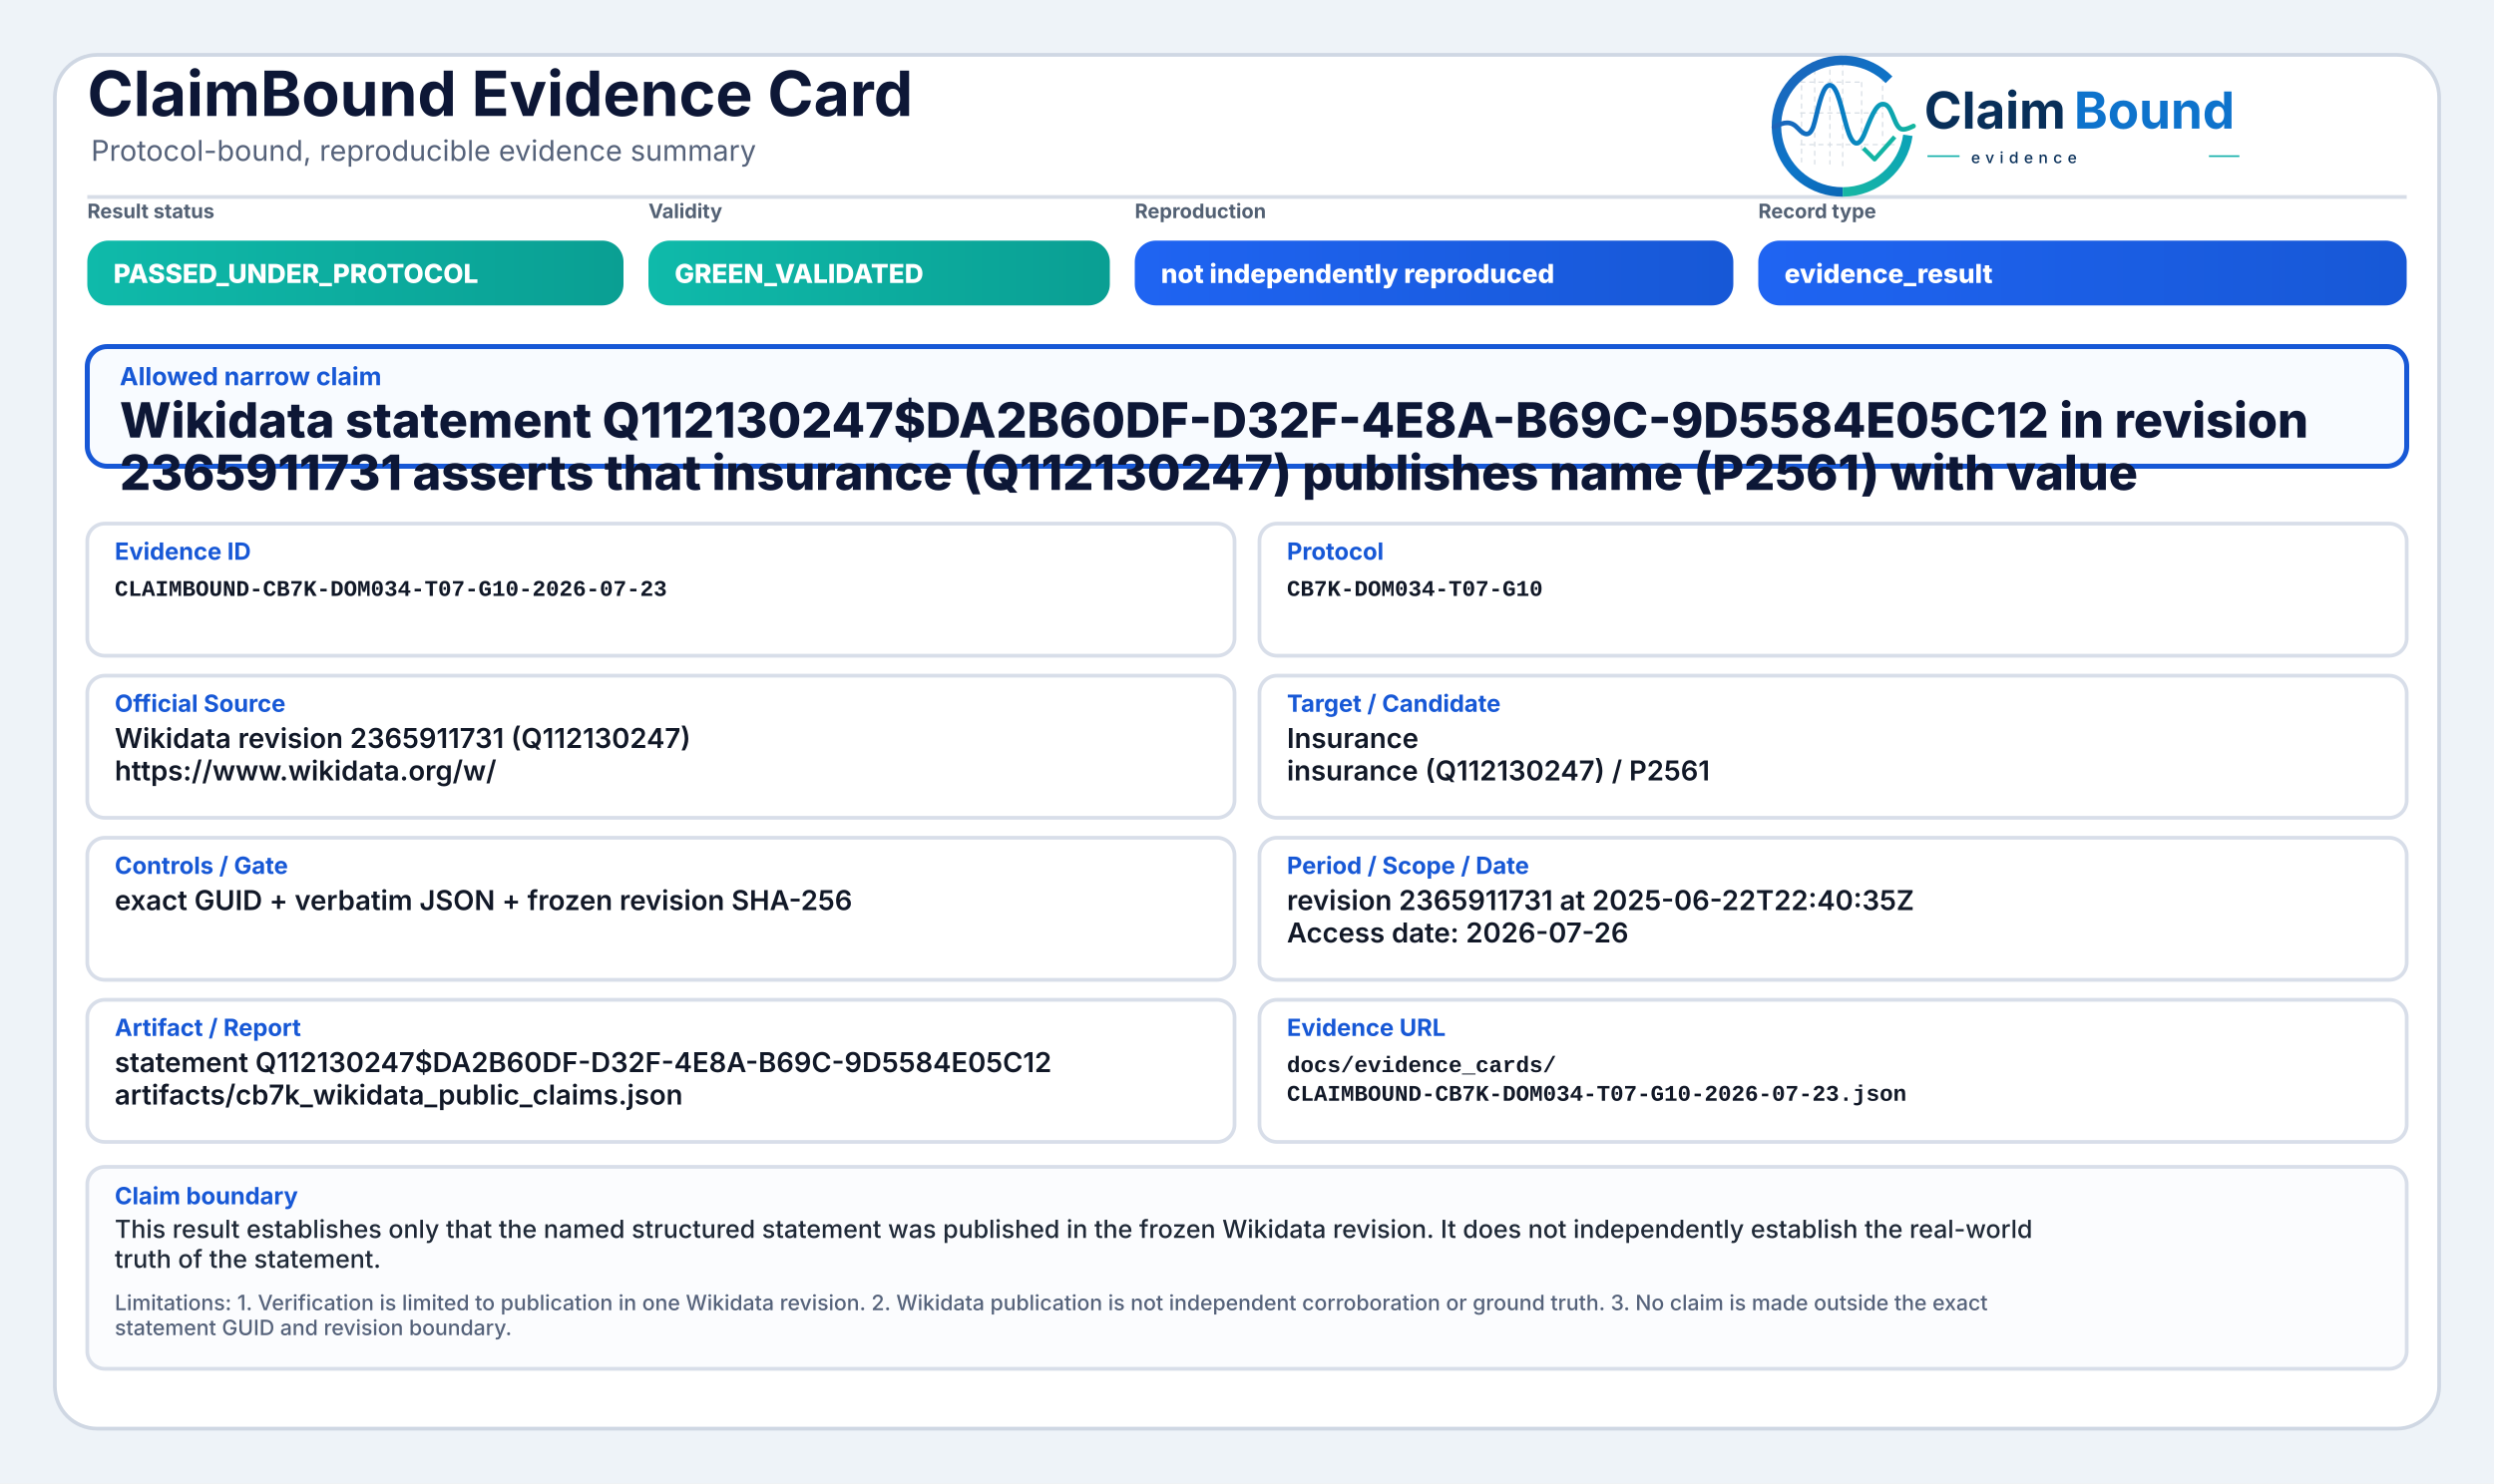
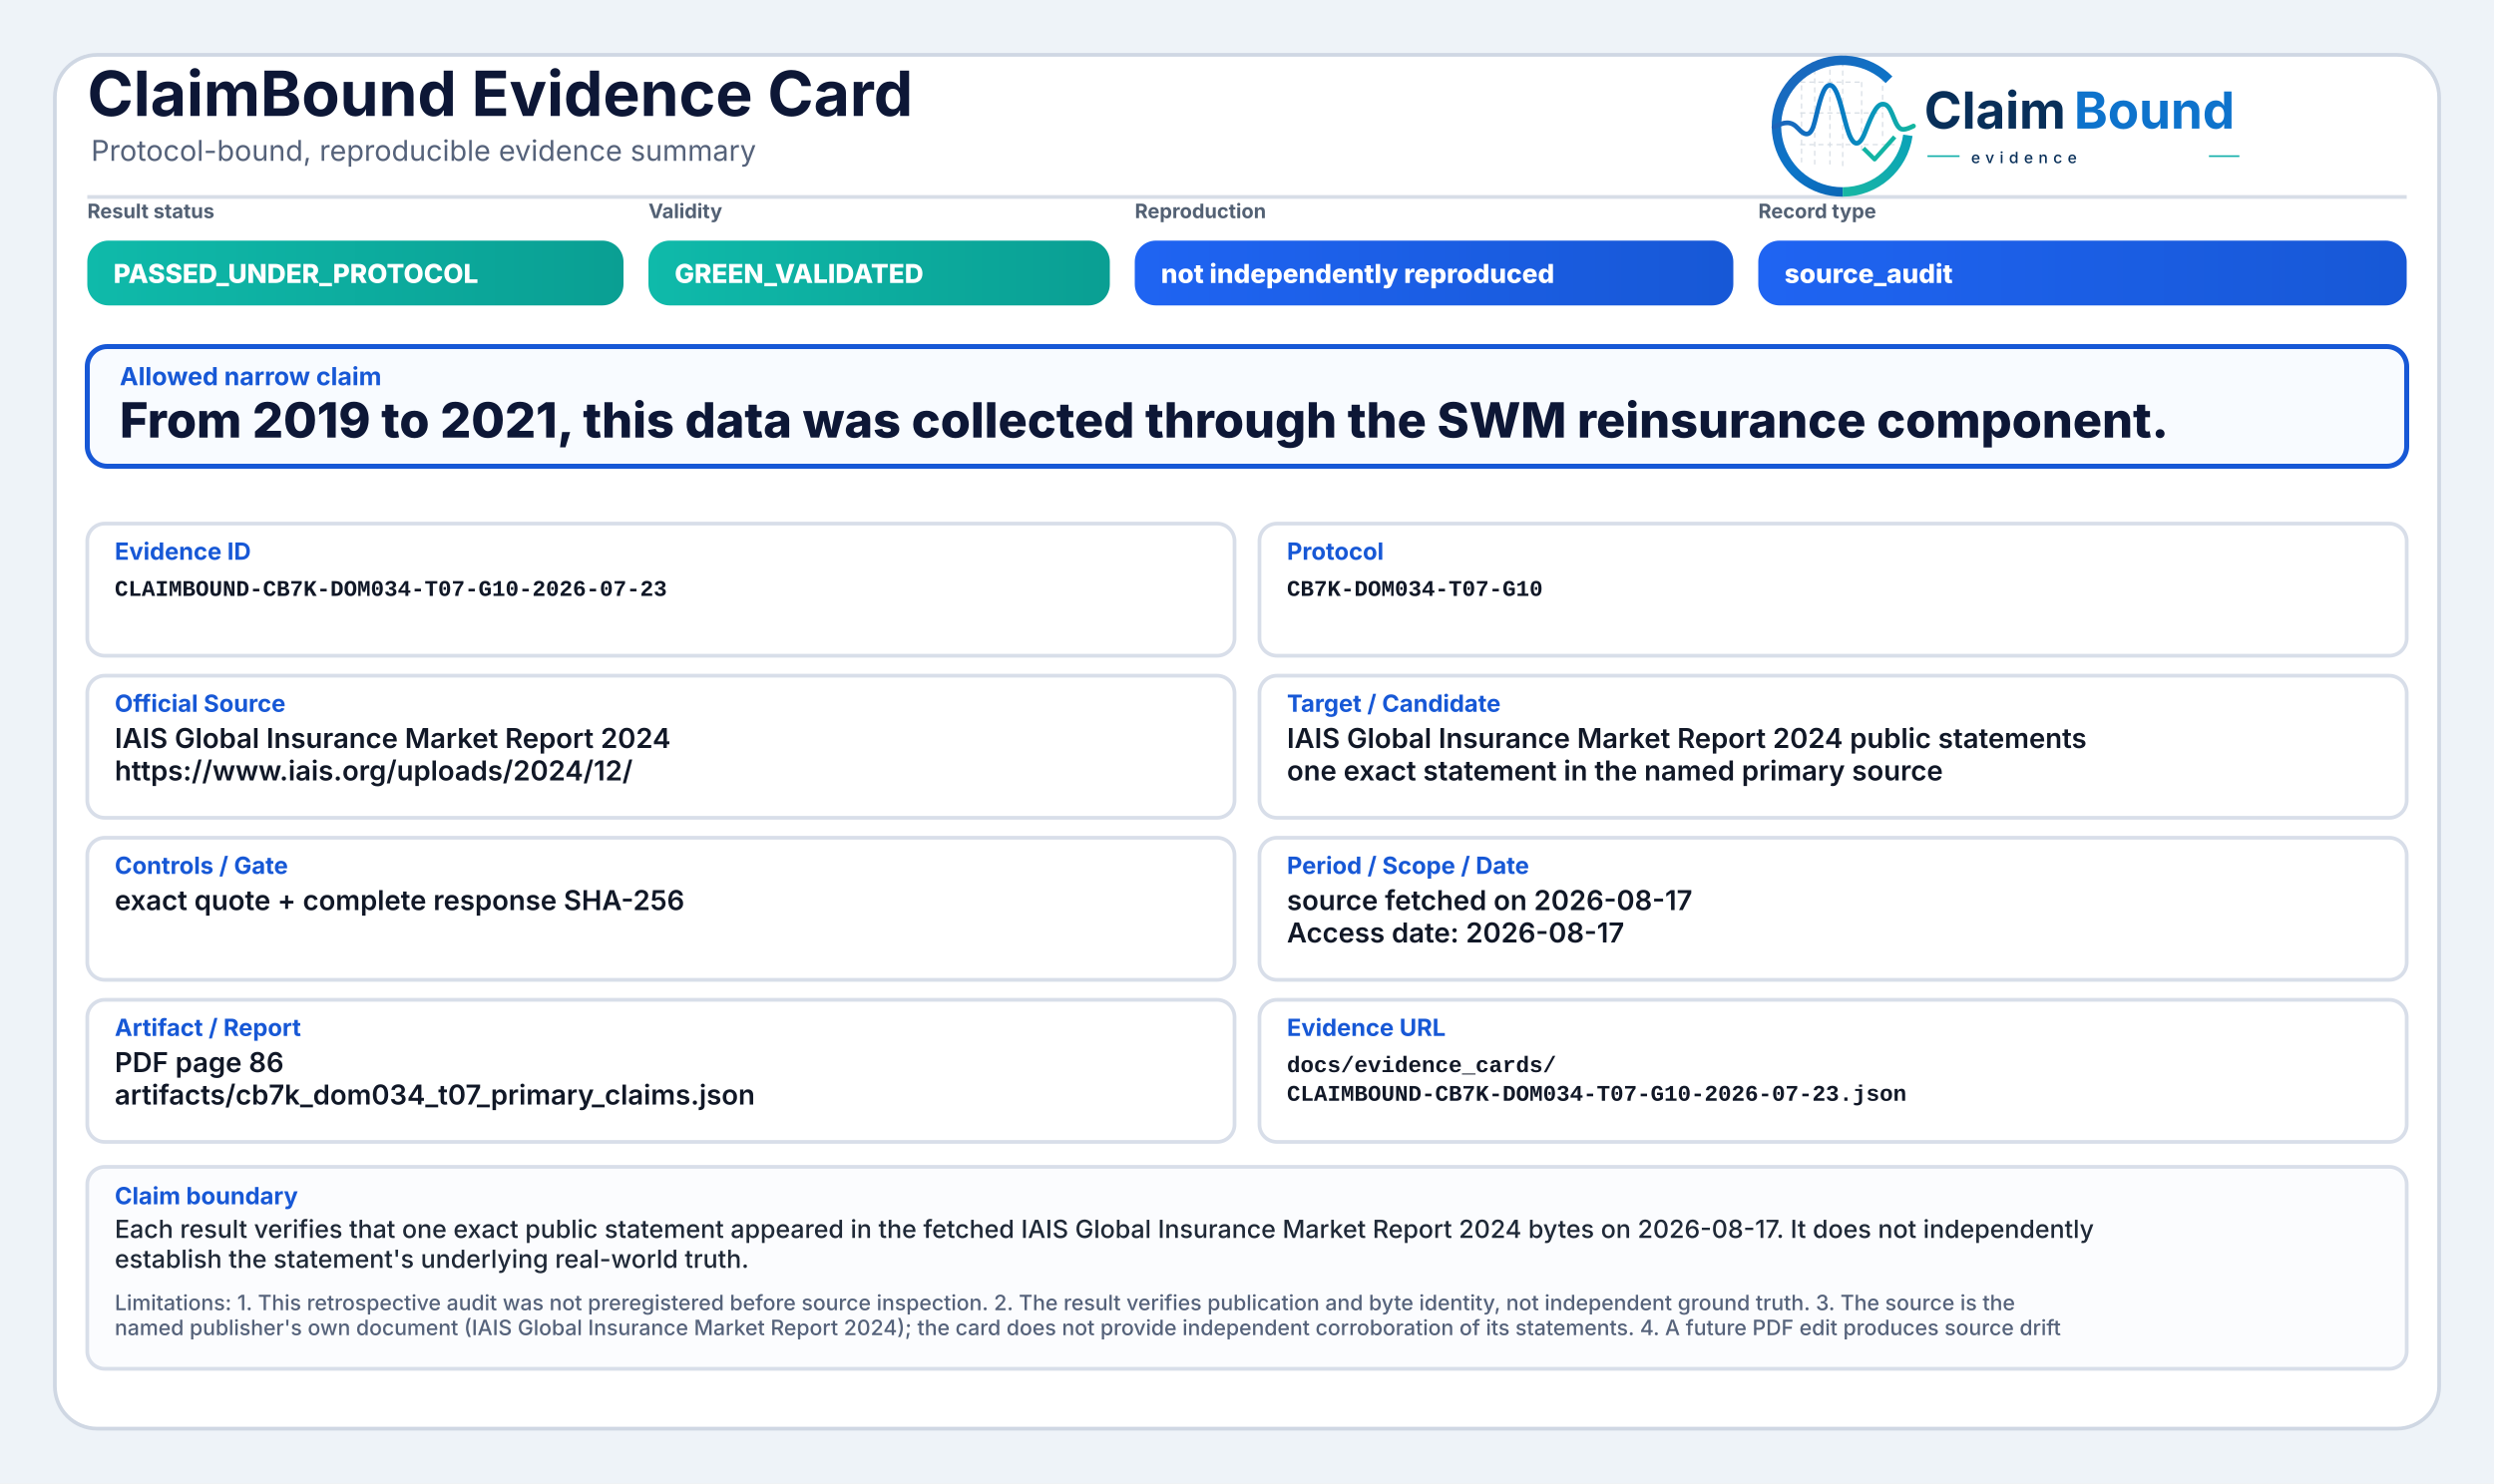
<svg xmlns="http://www.w3.org/2000/svg" width="2000" height="1190" viewBox="0 0 2000 1190" role="img" aria-label="ClaimBound Evidence Card">
  <defs>
    <linearGradient id="greenGrad" x1="0" y1="0" x2="1" y2="0">
      <stop offset="0%" stop-color="#0fbaaa" />
      <stop offset="100%" stop-color="#0a9f93" />
    </linearGradient>
    <linearGradient id="yellowGrad" x1="0" y1="0" x2="1" y2="0">
      <stop offset="0%" stop-color="#fbbf24" />
      <stop offset="100%" stop-color="#d97706" />
    </linearGradient>
    <linearGradient id="amberGrad" x1="0" y1="0" x2="1" y2="0">
      <stop offset="0%" stop-color="#f97316" />
      <stop offset="100%" stop-color="#c2410c" />
    </linearGradient>
    <linearGradient id="redGrad" x1="0" y1="0" x2="1" y2="0">
      <stop offset="0%" stop-color="#ef4444" />
      <stop offset="100%" stop-color="#b91c1c" />
    </linearGradient>
    <linearGradient id="grayGrad" x1="0" y1="0" x2="1" y2="0">
      <stop offset="0%" stop-color="#64748b" />
      <stop offset="100%" stop-color="#475569" />
    </linearGradient>
    <linearGradient id="blueGrad" x1="0" y1="0" x2="1" y2="0">
      <stop offset="0%" stop-color="#1f64f2" />
      <stop offset="100%" stop-color="#1758d6" />
    </linearGradient>
    <linearGradient id="logoRingBlue" x1="73" y1="453" x2="348" y2="793" gradientUnits="userSpaceOnUse">
      <stop offset="0" stop-color="#1E64BA" />
      <stop offset="0.55" stop-color="#0C75C8" />
      <stop offset="1" stop-color="#0A5FAB" />
    </linearGradient>
    <linearGradient id="logoRingTeal" x1="221" y1="792" x2="403" y2="594" gradientUnits="userSpaceOnUse">
      <stop offset="0" stop-color="#18B7A3" />
      <stop offset="1" stop-color="#089EBC" />
    </linearGradient>
    <linearGradient id="logoSignalGradient" x1="61" y1="628" x2="404" y2="628" gradientUnits="userSpaceOnUse">
      <stop offset="0" stop-color="#1E64BA" />
      <stop offset="0.43" stop-color="#0877C4" />
      <stop offset="0.72" stop-color="#0A97BB" />
      <stop offset="1" stop-color="#14B69E" />
    </linearGradient>
  </defs>
  <rect x="0" y="0" width="2000" height="1190" fill="#eef3f8" />
  <rect x="44" y="44" width="1912" height="1102" rx="34" fill="#ffffff" stroke="#cfd7e3" stroke-width="3" />
  <path d="M70 158 H1930" stroke="#d7dde7" stroke-width="3" />
  <text x="70" y="93" font-family="Inter, Segoe UI, Arial, sans-serif" font-size="50" font-weight="750" fill="#0d1736">ClaimBound Evidence Card</text>
  <text x="73" y="129" font-family="Inter, Segoe UI, Arial, sans-serif" font-size="23" font-weight="400" fill="#55627a">Protocol-bound, reproducible evidence summary</text>
  <g aria-label="ClaimBound evidence logo" transform="translate(1415,52) scale(0.33) translate(-40,-478)">
    <g stroke-linecap="butt" stroke-linejoin="round">
      <g stroke="#CBD3DC" stroke-width="3.2" stroke-linecap="round" stroke-dasharray="10 12" opacity="0.72">
        <path d="M130 507V714" />
        <path d="M162 490V719" />
        <path d="M199 491V719" />
        <path d="M230 471V726" />
        <path d="M276 521V690" />
        <path d="M327 508V650" />
        <path d="M128 520H277" />
        <path d="M128 595H327" />
        <path d="M128 672H355" />
      </g>
      <path d="M342.6 514.3A160 160 0 1 0 230 787" fill="none" stroke="url(#logoRingBlue)" stroke-width="23" />
      <path d="M230 787A160 160 0 0 0 388.4 649.3" fill="none" stroke="url(#logoRingTeal)" stroke-width="23" />
      <path d="M63 629.5C87 616.4 104.3 613.6 121.2 632.2C140.7 653.8 153.4 651.6 162.1 616.2C173.8 568.5 182.5 527.5 198.9 527.5C217.5 527.5 228.4 590.6 240.3 630.8C253.4 675.4 268.6 682.8 284.6 641.5C303.5 592.9 315.2 567.6 333.7 574.7C352.6 582 355.7 635.1 376.6 634.9C386.2 634.8 394 630.4 402 626.8" fill="none" stroke="url(#logoSignalGradient)" stroke-width="11.5" stroke-linecap="round" />
      <path d="M284 684.5L307.5 707.7L353 657" fill="none" stroke="#12B4A4" stroke-width="10.5" stroke-linecap="square" />
    </g>
    <text x="428" y="633" font-family="Inter, Segoe UI, Arial, sans-serif" font-size="124" font-weight="750" fill="#082F59" text-rendering="geometricPrecision">Claim</text>
    <text x="792" y="633" font-family="Inter, Segoe UI, Arial, sans-serif" font-size="124" font-weight="750" fill="#0E73CC" text-rendering="geometricPrecision">Bound</text>
    <line x1="436" y1="700" x2="514" y2="700" stroke="#11AFA9" stroke-width="4" />
    <text x="542" y="717" font-family="Inter, Segoe UI, Arial, sans-serif" font-size="38" font-weight="500" letter-spacing="13" fill="#082F59">evidence</text>
    <line x1="1120" y1="700" x2="1194" y2="700" stroke="#11AFA9" stroke-width="4" />
  </g>
  <text x="70" y="175" font-family="Inter, Segoe UI, Arial, sans-serif" font-size="16" font-weight="650" fill="#536174">Result status</text>
  <rect x="70" y="193" width="430" height="52" rx="17" fill="url(#greenGrad)" />
  <text x="91" y="227" font-family="Inter, Segoe UI, Arial, sans-serif" font-size="21" font-weight="800" fill="#ffffff">PASSED_UNDER_PROTOCOL</text>
  <text x="520" y="175" font-family="Inter, Segoe UI, Arial, sans-serif" font-size="16" font-weight="650" fill="#536174">Validity</text>
  <rect x="520" y="193" width="370" height="52" rx="17" fill="url(#greenGrad)" />
  <text x="541" y="227" font-family="Inter, Segoe UI, Arial, sans-serif" font-size="21" font-weight="800" fill="#ffffff">GREEN_VALIDATED</text>
  <text x="910" y="175" font-family="Inter, Segoe UI, Arial, sans-serif" font-size="16" font-weight="650" fill="#536174">Reproduction</text>
  <rect x="910" y="193" width="480" height="52" rx="17" fill="url(#blueGrad)" />
  <text x="931" y="227" font-family="Inter, Segoe UI, Arial, sans-serif" font-size="21" font-weight="800" fill="#ffffff">not independently reproduced</text>
  <text x="1410" y="175" font-family="Inter, Segoe UI, Arial, sans-serif" font-size="16" font-weight="650" fill="#536174">Record type</text>
  <rect x="1410" y="193" width="520" height="52" rx="17" fill="url(#blueGrad)" />
-   <text x="1431" y="227" font-family="Inter, Segoe UI, Arial, sans-serif" font-size="21" font-weight="800" fill="#ffffff">evidence_result</text>
+   <text x="1431" y="227" font-family="Inter, Segoe UI, Arial, sans-serif" font-size="21" font-weight="800" fill="#ffffff">source_audit</text>
  <rect x="70" y="278" width="1860" height="96" rx="16" fill="#f8fbff" stroke="#1758d6" stroke-width="4" />
  <text x="96" y="309" font-family="Inter, Segoe UI, Arial, sans-serif" font-size="20" font-weight="750" fill="#1758d6">Allowed narrow claim</text>
-   <text x="96" y="351" font-family="Inter, Segoe UI, Arial, sans-serif" font-size="39" font-weight="800" fill="#0d1736">Wikidata statement Q112130247$DA2B60DF-D32F-4E8A-B69C-9D5584E05C12 in revision</text>
-   <text x="96" y="393" font-family="Inter, Segoe UI, Arial, sans-serif" font-size="39" font-weight="800" fill="#0d1736">2365911731 asserts that insurance (Q112130247) publishes name (P2561) with value</text>
+   <text x="96" y="351" font-family="Inter, Segoe UI, Arial, sans-serif" font-size="39" font-weight="800" fill="#0d1736">From 2019 to 2021, this data was collected through the SWM reinsurance component.</text>
  <rect x="70" y="420" width="920" height="106" rx="14" fill="#ffffff" stroke="#d8dee9" stroke-width="3" />
  <text x="92" y="449" font-family="Inter, Segoe UI, Arial, sans-serif" font-size="19" font-weight="750" fill="#1758d6">Evidence ID</text>
  <text x="92" y="478" font-family="SFMono-Regular, Consolas, Liberation Mono, monospace" font-size="18" font-weight="600" fill="#111827">CLAIMBOUND-CB7K-DOM034-T07-G10-2026-07-23</text>
  <rect x="1010" y="420" width="920" height="106" rx="14" fill="#ffffff" stroke="#d8dee9" stroke-width="3" />
  <text x="1032" y="449" font-family="Inter, Segoe UI, Arial, sans-serif" font-size="19" font-weight="750" fill="#1758d6">Protocol</text>
  <text x="1032" y="478" font-family="SFMono-Regular, Consolas, Liberation Mono, monospace" font-size="18" font-weight="600" fill="#111827">CB7K-DOM034-T07-G10</text>
  <rect x="70" y="542" width="920" height="114" rx="14" fill="#ffffff" stroke="#d8dee9" stroke-width="3" />
  <text x="92" y="571" font-family="Inter, Segoe UI, Arial, sans-serif" font-size="19" font-weight="750" fill="#1758d6">Official Source</text>
-   <text x="92" y="600" font-family="Inter, Segoe UI, Arial, sans-serif" font-size="22" font-weight="600" fill="#111827">Wikidata revision 2365911731 (Q112130247)</text>
-   <text x="92" y="626" font-family="Inter, Segoe UI, Arial, sans-serif" font-size="22" font-weight="600" fill="#111827">https://www.wikidata.org/w/</text>
+   <text x="92" y="600" font-family="Inter, Segoe UI, Arial, sans-serif" font-size="22" font-weight="600" fill="#111827">IAIS Global Insurance Market Report 2024</text>
+   <text x="92" y="626" font-family="Inter, Segoe UI, Arial, sans-serif" font-size="22" font-weight="600" fill="#111827">https://www.iais.org/uploads/2024/12/</text>
  <rect x="1010" y="542" width="920" height="114" rx="14" fill="#ffffff" stroke="#d8dee9" stroke-width="3" />
  <text x="1032" y="571" font-family="Inter, Segoe UI, Arial, sans-serif" font-size="19" font-weight="750" fill="#1758d6">Target / Candidate</text>
-   <text x="1032" y="600" font-family="Inter, Segoe UI, Arial, sans-serif" font-size="22" font-weight="600" fill="#111827">Insurance</text>
-   <text x="1032" y="626" font-family="Inter, Segoe UI, Arial, sans-serif" font-size="22" font-weight="600" fill="#111827">insurance (Q112130247) / P2561</text>
+   <text x="1032" y="600" font-family="Inter, Segoe UI, Arial, sans-serif" font-size="22" font-weight="600" fill="#111827">IAIS Global Insurance Market Report 2024 public statements</text>
+   <text x="1032" y="626" font-family="Inter, Segoe UI, Arial, sans-serif" font-size="22" font-weight="600" fill="#111827">one exact statement in the named primary source</text>
  <rect x="70" y="672" width="920" height="114" rx="14" fill="#ffffff" stroke="#d8dee9" stroke-width="3" />
  <text x="92" y="701" font-family="Inter, Segoe UI, Arial, sans-serif" font-size="19" font-weight="750" fill="#1758d6">Controls / Gate</text>
-   <text x="92" y="730" font-family="Inter, Segoe UI, Arial, sans-serif" font-size="22" font-weight="600" fill="#111827">exact GUID + verbatim JSON + frozen revision SHA-256</text>
+   <text x="92" y="730" font-family="Inter, Segoe UI, Arial, sans-serif" font-size="22" font-weight="600" fill="#111827">exact quote + complete response SHA-256</text>
  <rect x="1010" y="672" width="920" height="114" rx="14" fill="#ffffff" stroke="#d8dee9" stroke-width="3" />
  <text x="1032" y="701" font-family="Inter, Segoe UI, Arial, sans-serif" font-size="19" font-weight="750" fill="#1758d6">Period / Scope / Date</text>
-   <text x="1032" y="730" font-family="Inter, Segoe UI, Arial, sans-serif" font-size="22" font-weight="600" fill="#111827">revision 2365911731 at 2025-06-22T22:40:35Z</text>
-   <text x="1032" y="756" font-family="Inter, Segoe UI, Arial, sans-serif" font-size="22" font-weight="600" fill="#111827">Access date: 2026-07-26</text>
+   <text x="1032" y="730" font-family="Inter, Segoe UI, Arial, sans-serif" font-size="22" font-weight="600" fill="#111827">source fetched on 2026-08-17</text>
+   <text x="1032" y="756" font-family="Inter, Segoe UI, Arial, sans-serif" font-size="22" font-weight="600" fill="#111827">Access date: 2026-08-17</text>
  <rect x="70" y="802" width="920" height="114" rx="14" fill="#ffffff" stroke="#d8dee9" stroke-width="3" />
  <text x="92" y="831" font-family="Inter, Segoe UI, Arial, sans-serif" font-size="19" font-weight="750" fill="#1758d6">Artifact / Report</text>
-   <text x="92" y="860" font-family="Inter, Segoe UI, Arial, sans-serif" font-size="22" font-weight="600" fill="#111827">statement Q112130247$DA2B60DF-D32F-4E8A-B69C-9D5584E05C12</text>
-   <text x="92" y="886" font-family="Inter, Segoe UI, Arial, sans-serif" font-size="22" font-weight="600" fill="#111827">artifacts/cb7k_wikidata_public_claims.json</text>
+   <text x="92" y="860" font-family="Inter, Segoe UI, Arial, sans-serif" font-size="22" font-weight="600" fill="#111827">PDF page 86</text>
+   <text x="92" y="886" font-family="Inter, Segoe UI, Arial, sans-serif" font-size="22" font-weight="600" fill="#111827">artifacts/cb7k_dom034_t07_primary_claims.json</text>
  <rect x="1010" y="802" width="920" height="114" rx="14" fill="#ffffff" stroke="#d8dee9" stroke-width="3" />
  <text x="1032" y="831" font-family="Inter, Segoe UI, Arial, sans-serif" font-size="19" font-weight="750" fill="#1758d6">Evidence URL</text>
  <text x="1032" y="860" font-family="SFMono-Regular, Consolas, Liberation Mono, monospace" font-size="18" font-weight="600" fill="#111827">docs/evidence_cards/</text>
  <text x="1032" y="883" font-family="SFMono-Regular, Consolas, Liberation Mono, monospace" font-size="18" font-weight="600" fill="#111827">CLAIMBOUND-CB7K-DOM034-T07-G10-2026-07-23.json</text>
  <rect x="70" y="936" width="1860" height="162" rx="14" fill="#fbfcfe" stroke="#d8dee9" stroke-width="3" />
  <text x="92" y="966" font-family="Inter, Segoe UI, Arial, sans-serif" font-size="19" font-weight="750" fill="#1758d6">Claim boundary</text>
-   <text x="92" y="993" font-family="Inter, Segoe UI, Arial, sans-serif" font-size="20" font-weight="500" fill="#1f2937">This result establishes only that the named structured statement was published in the frozen Wikidata revision. It does not independently establish the real-world</text>
-   <text x="92" y="1017" font-family="Inter, Segoe UI, Arial, sans-serif" font-size="20" font-weight="500" fill="#1f2937">truth of the statement.</text>
-   <text x="92" y="1051" font-family="Inter, Segoe UI, Arial, sans-serif" font-size="17" font-weight="500" fill="#55627a">Limitations: 1. Verification is limited to publication in one Wikidata revision. 2. Wikidata publication is not independent corroboration or ground truth. 3. No claim is made outside the exact</text>
-   <text x="92" y="1071" font-family="Inter, Segoe UI, Arial, sans-serif" font-size="17" font-weight="500" fill="#55627a">statement GUID and revision boundary.</text>
+   <text x="92" y="993" font-family="Inter, Segoe UI, Arial, sans-serif" font-size="20" font-weight="500" fill="#1f2937">Each result verifies that one exact public statement appeared in the fetched IAIS Global Insurance Market Report 2024 bytes on 2026-08-17. It does not independently</text>
+   <text x="92" y="1017" font-family="Inter, Segoe UI, Arial, sans-serif" font-size="20" font-weight="500" fill="#1f2937">establish the statement's underlying real-world truth.</text>
+   <text x="92" y="1051" font-family="Inter, Segoe UI, Arial, sans-serif" font-size="17" font-weight="500" fill="#55627a">Limitations: 1. This retrospective audit was not preregistered before source inspection. 2. The result verifies publication and byte identity, not independent ground truth. 3. The source is the</text>
+   <text x="92" y="1071" font-family="Inter, Segoe UI, Arial, sans-serif" font-size="17" font-weight="500" fill="#55627a">named publisher's own document (IAIS Global Insurance Market Report 2024); the card does not provide independent corroboration of its statements. 4. A future PDF edit produces source drift</text>
</svg>
